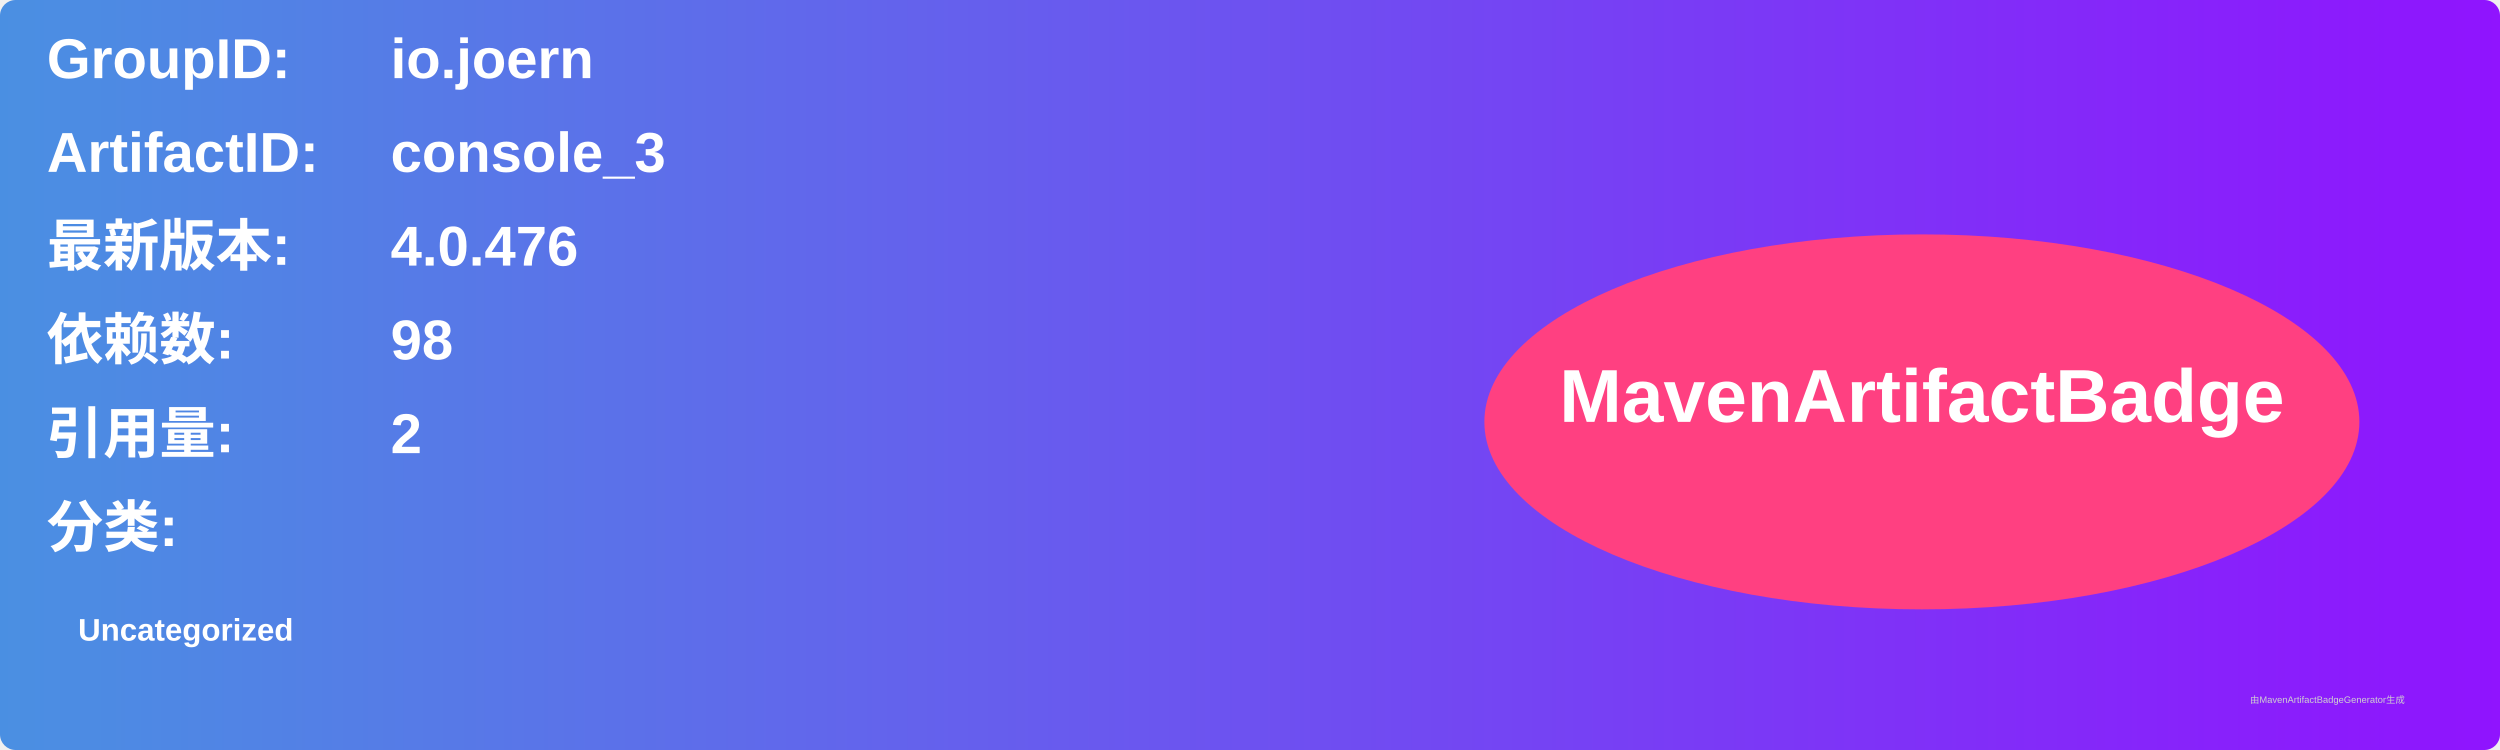
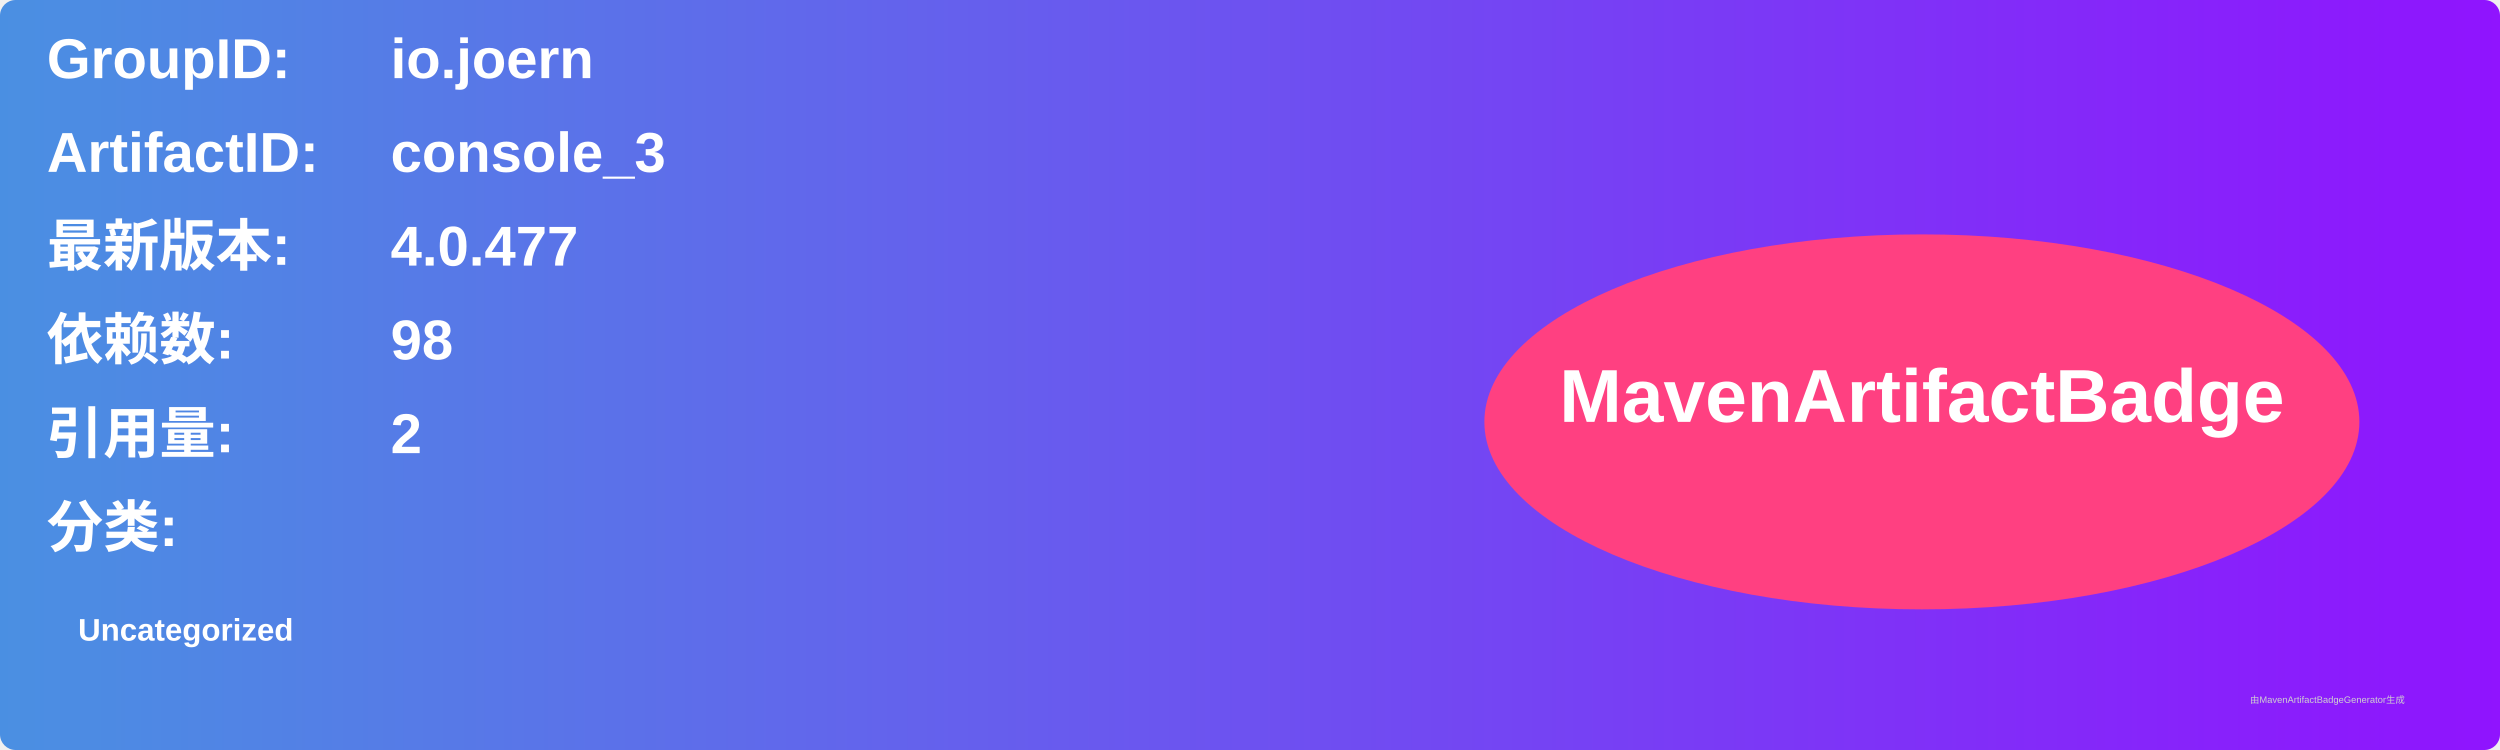
<svg xmlns="http://www.w3.org/2000/svg" width="800" height="240" viewBox="0 0 800 240">
  <linearGradient id="grad" x1="0%" y1="0%" x2="100%" y2="0%">
    <stop offset="0%" stop-color="#4a90e2" />
    <stop offset="100%" stop-color="#9013fe" />
  </linearGradient>
  <rect width="100%" height="100%" rx="5" ry="5" fill="url(#grad)" />
  <g transform="translate(15, 15)">
    <text x="0" y="10" font-family="Arial" font-size="18" fill="white" font-weight="bold" width="260">GroupID:</text>
    <text x="110" y="10" font-family="Arial" font-size="18" fill="white" font-weight="bold" width="460">io.joern</text>
    <text x="0" y="40" font-family="Arial" font-size="18" fill="white" font-weight="bold" width="260">ArtifactID:</text>
    <text x="110" y="40" font-family="Arial" font-size="18" fill="white" font-weight="bold" width="460">console_3</text>
    <text x="0" y="70" font-family="Arial" font-size="18" fill="white" font-weight="bold">最新版本:</text>
    <text x="110" y="70" font-family="Arial" font-size="18" fill="white" font-weight="bold">
-       <tspan font-weight="bold">4.0.476</tspan>
+       <tspan font-weight="bold">4.0.477</tspan>
    </text>
    <text x="0" y="100" font-family="Arial" font-size="18" fill="white" font-weight="bold">依赖数: </text>
    <text x="110" y="100" font-family="Arial" font-size="18" fill="white">
      <tspan font-weight="bold">98</tspan>
    </text>
    <text x="0" y="130" font-family="Arial" font-size="18" fill="white" font-weight="bold">引用量: </text>
    <text x="110" y="130" font-family="Arial" font-size="18" fill="white">
      <tspan font-weight="bold">2</tspan>
    </text>
    <text x="0" y="160" font-family="Arial" font-size="18" fill="white" font-weight="bold">分类:</text>
    <text x="10" y="190" font-family="Arial" font-size="10" fill="white">
      <tspan font-weight="bold">Uncategorized</tspan>
    </text>
    <ellipse cx="600" cy="120" rx="140" ry="60" fill="#ff4081" />
    <text x="600" y="120" text-anchor="middle" font-family="Arial" font-size="24" fill="white" font-weight="bold">MavenArtifactBadge</text>
  </g>
  <text x="720" y="225" font-family="Arial" font-size="3" fill="#d0d0d0">由MavenArtifactBadgeGenerator生成</text>
</svg>
